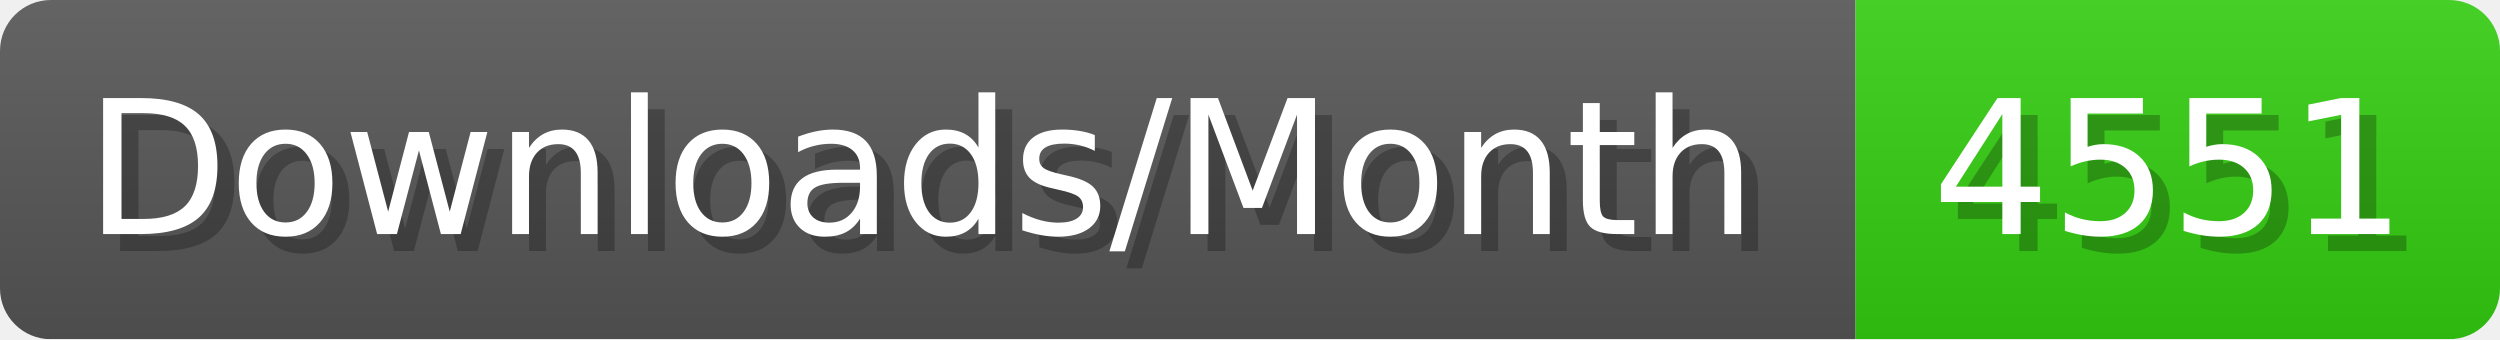
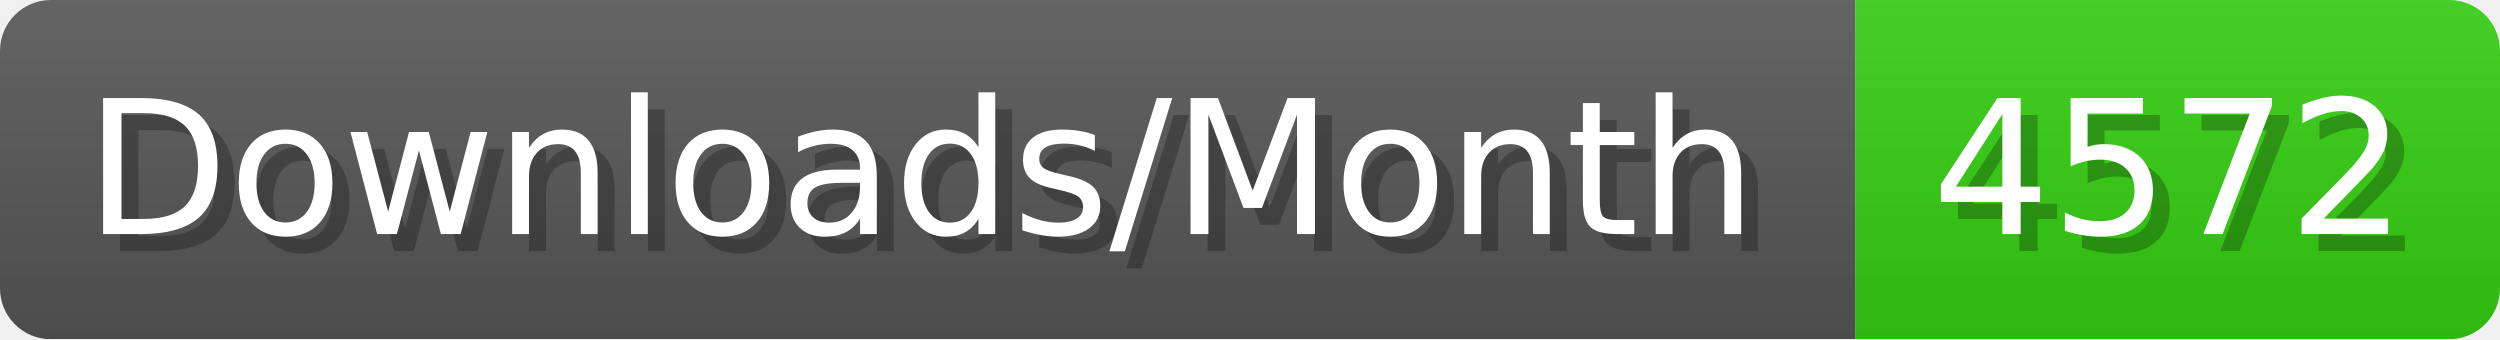
- <svg xmlns="http://www.w3.org/2000/svg" width="147.4" height="20" viewBox="0 0 1474 200" role="img" aria-label="Downloads/Month: 4551">
+ <svg xmlns="http://www.w3.org/2000/svg" width="147.4" height="20" viewBox="0 0 1474 200" role="img" aria-label="Downloads/Month: 4572">
  <linearGradient id="YlXUI" x2="0" y2="100%">
    <stop offset="0" stop-opacity=".1" stop-color="#EEE" />
    <stop offset="1" stop-opacity=".1" />
  </linearGradient>
  <mask id="JHhop">
    <rect width="1474" height="200" rx="30" fill="#FFF" />
  </mask>
  <g mask="url(#JHhop)">
    <rect width="1094" height="200" fill="#555" />
    <rect width="380" height="200" fill="#3C1" x="1094" />
    <rect width="1474" height="200" fill="url(#YlXUI)" />
  </g>
  <g aria-hidden="true" fill="#fff" text-anchor="start" font-family="Verdana,DejaVu Sans,sans-serif" font-size="110">
    <text x="60" y="148" textLength="994" fill="#000" opacity="0.25">Downloads/Month</text>
    <text x="50" y="138" textLength="994">Downloads/Month</text>
-     <text x="1149" y="148" textLength="280" fill="#000" opacity="0.25">4551</text>
-     <text x="1139" y="138" textLength="280">4551</text>
+     <text x="1149" y="148" textLength="280" fill="#000" opacity="0.25">4572</text>
+     <text x="1139" y="138" textLength="280">4572</text>
  </g>
</svg>
